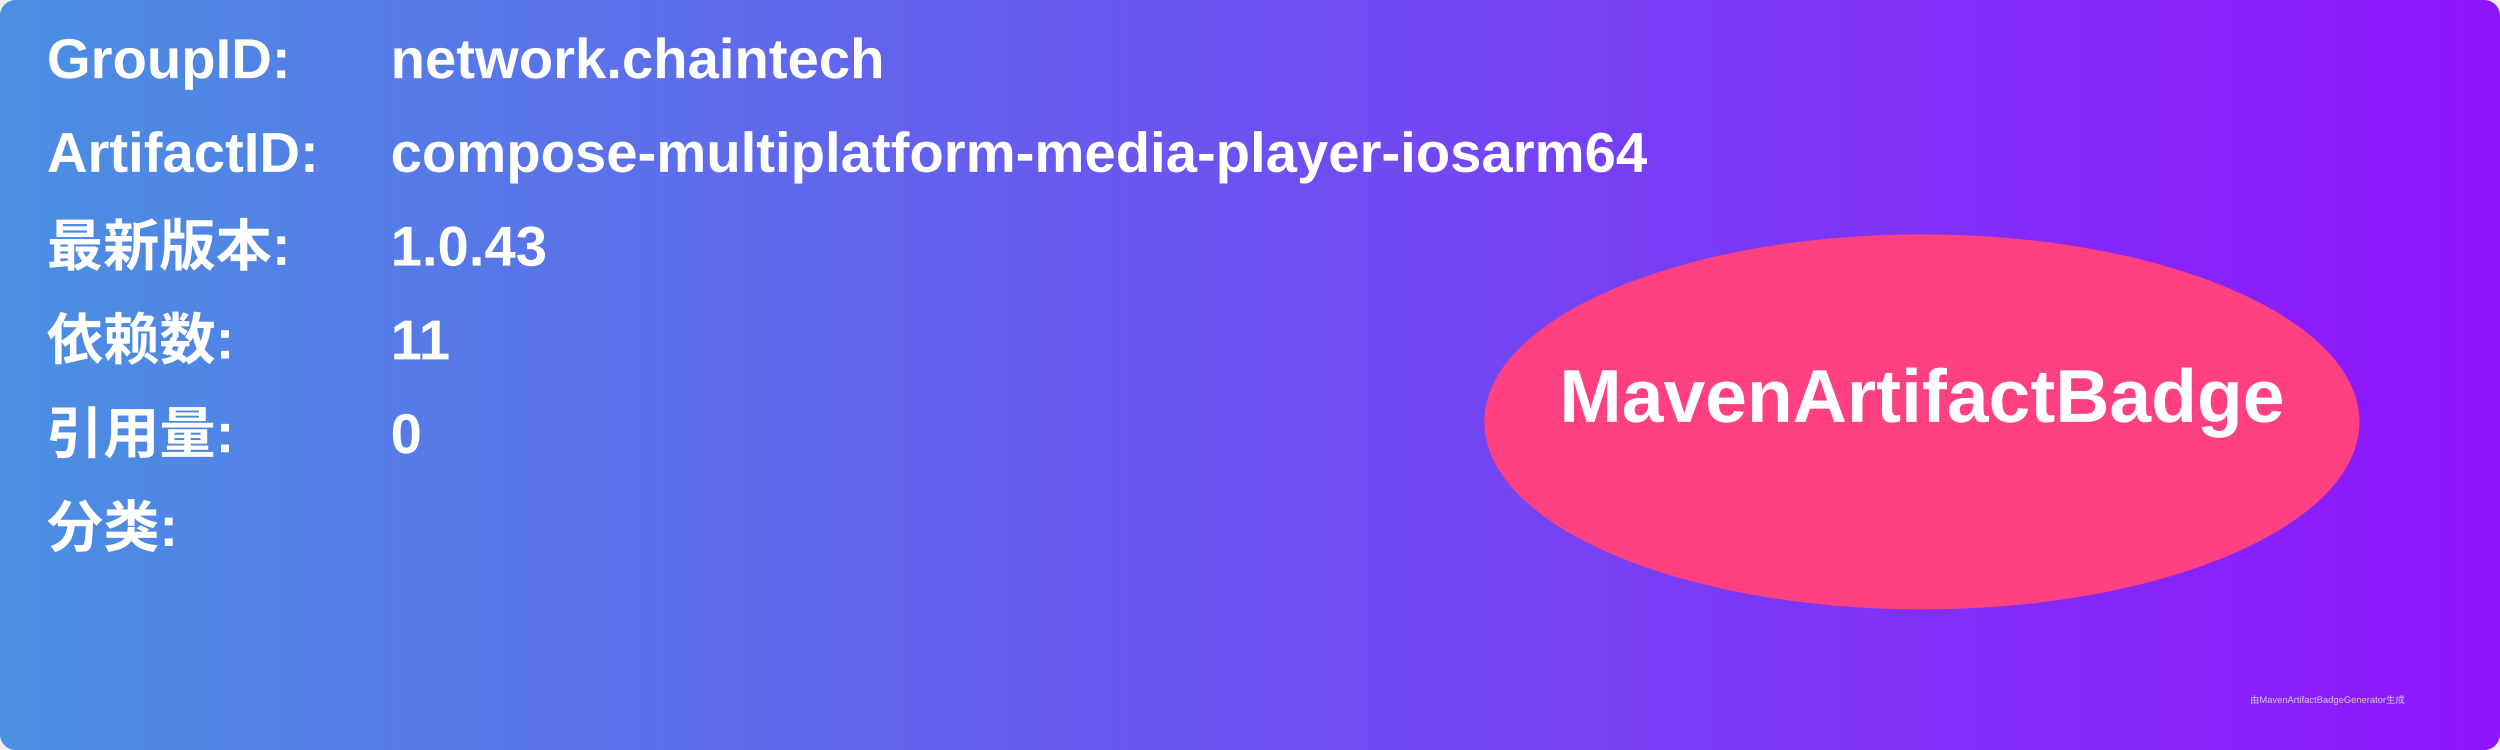
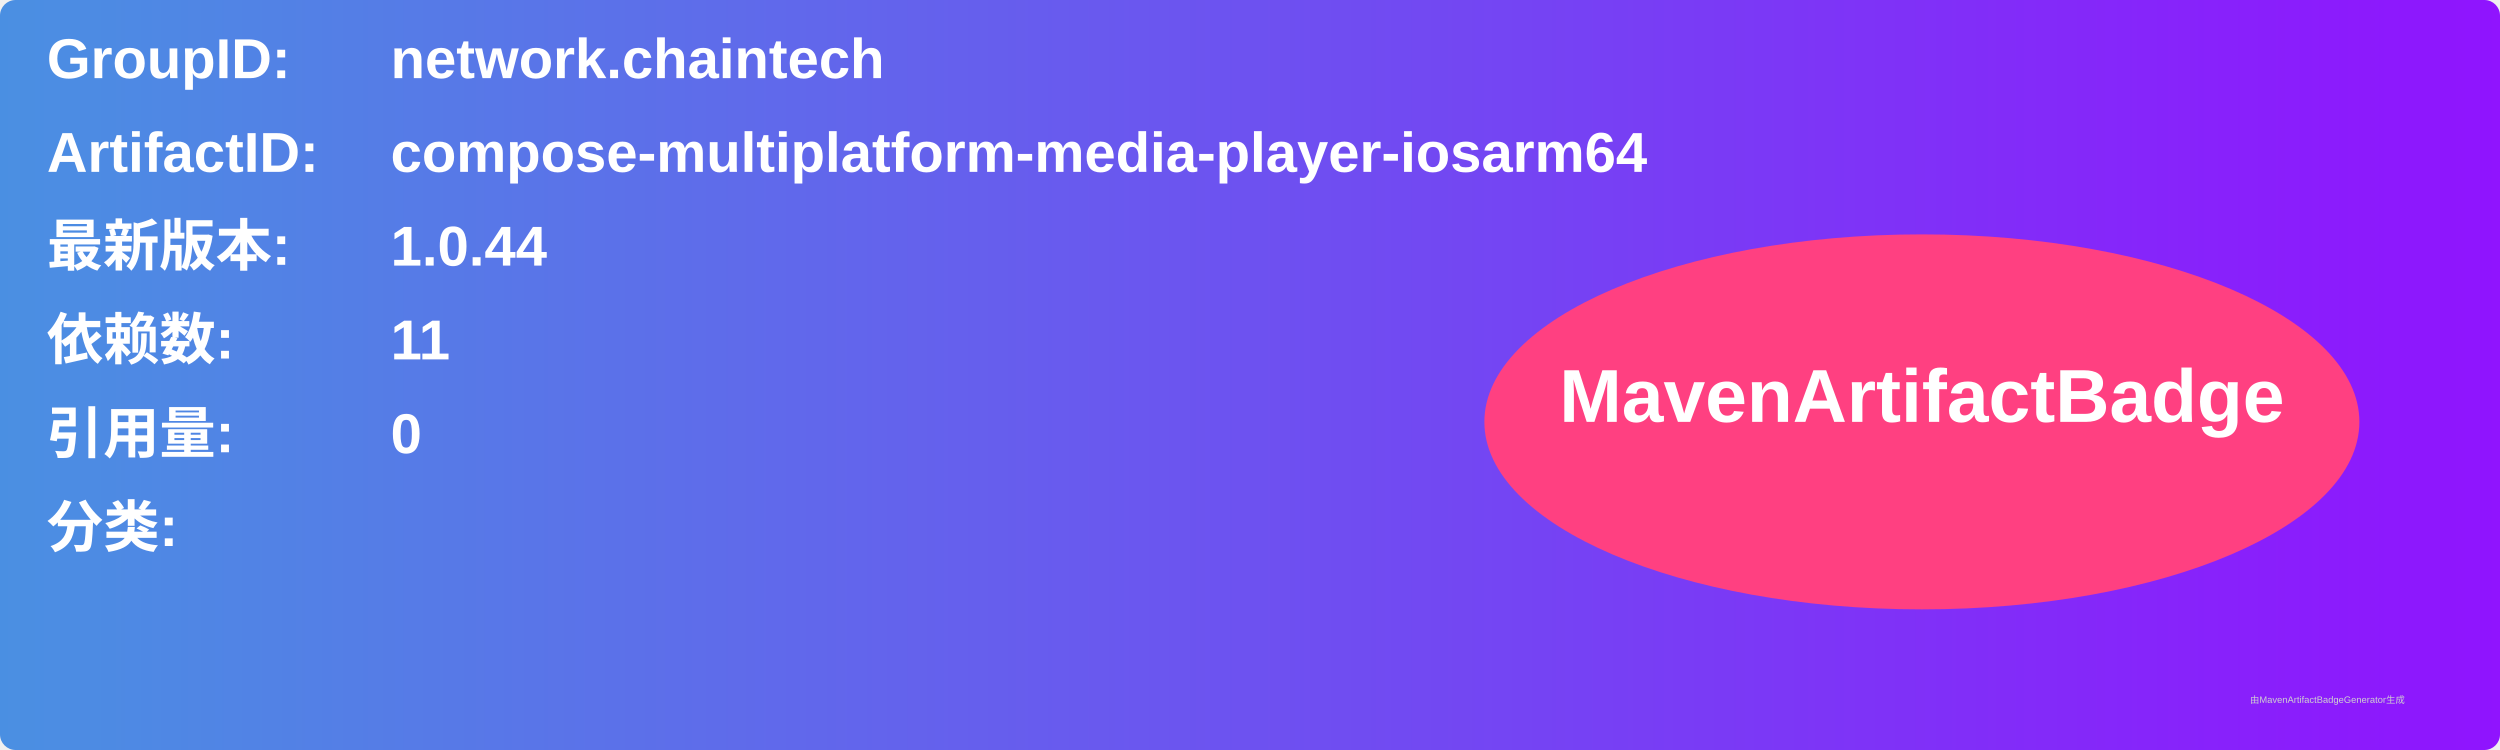
<svg xmlns="http://www.w3.org/2000/svg" width="800" height="240" viewBox="0 0 800 240">
  <linearGradient id="grad" x1="0%" y1="0%" x2="100%" y2="0%">
    <stop offset="0%" stop-color="#4a90e2" />
    <stop offset="100%" stop-color="#9013fe" />
  </linearGradient>
  <rect width="100%" height="100%" rx="5" ry="5" fill="url(#grad)" />
  <g transform="translate(15, 15)">
    <text x="0" y="10" font-family="Arial" font-size="18" fill="white" font-weight="bold" width="260">GroupID:</text>
    <text x="110" y="10" font-family="Arial" font-size="18" fill="white" font-weight="bold" width="460">network.chaintech</text>
    <text x="0" y="40" font-family="Arial" font-size="18" fill="white" font-weight="bold" width="260">ArtifactID:</text>
    <text x="110" y="40" font-family="Arial" font-size="18" fill="white" font-weight="bold" width="460">compose-multiplatform-media-player-iosarm64</text>
    <text x="0" y="70" font-family="Arial" font-size="18" fill="white" font-weight="bold">最新版本:</text>
    <text x="110" y="70" font-family="Arial" font-size="18" fill="white" font-weight="bold">
-       <tspan font-weight="bold">1.0.43</tspan>
+       <tspan font-weight="bold">1.0.44</tspan>
    </text>
    <text x="0" y="100" font-family="Arial" font-size="18" fill="white" font-weight="bold">依赖数: </text>
    <text x="110" y="100" font-family="Arial" font-size="18" fill="white">
      <tspan font-weight="bold">11</tspan>
    </text>
    <text x="0" y="130" font-family="Arial" font-size="18" fill="white" font-weight="bold">引用量: </text>
    <text x="110" y="130" font-family="Arial" font-size="18" fill="white">
      <tspan font-weight="bold">0</tspan>
    </text>
    <text x="0" y="160" font-family="Arial" font-size="18" fill="white" font-weight="bold">分类:</text>
    <text x="10" y="190" font-family="Arial" font-size="10" fill="white">
      <tspan font-weight="bold" />
    </text>
    <ellipse cx="600" cy="120" rx="140" ry="60" fill="#ff4081" />
    <text x="600" y="120" text-anchor="middle" font-family="Arial" font-size="24" fill="white" font-weight="bold">MavenArtifactBadge</text>
  </g>
  <text x="720" y="225" font-family="Arial" font-size="3" fill="#d0d0d0">由MavenArtifactBadgeGenerator生成</text>
</svg>
